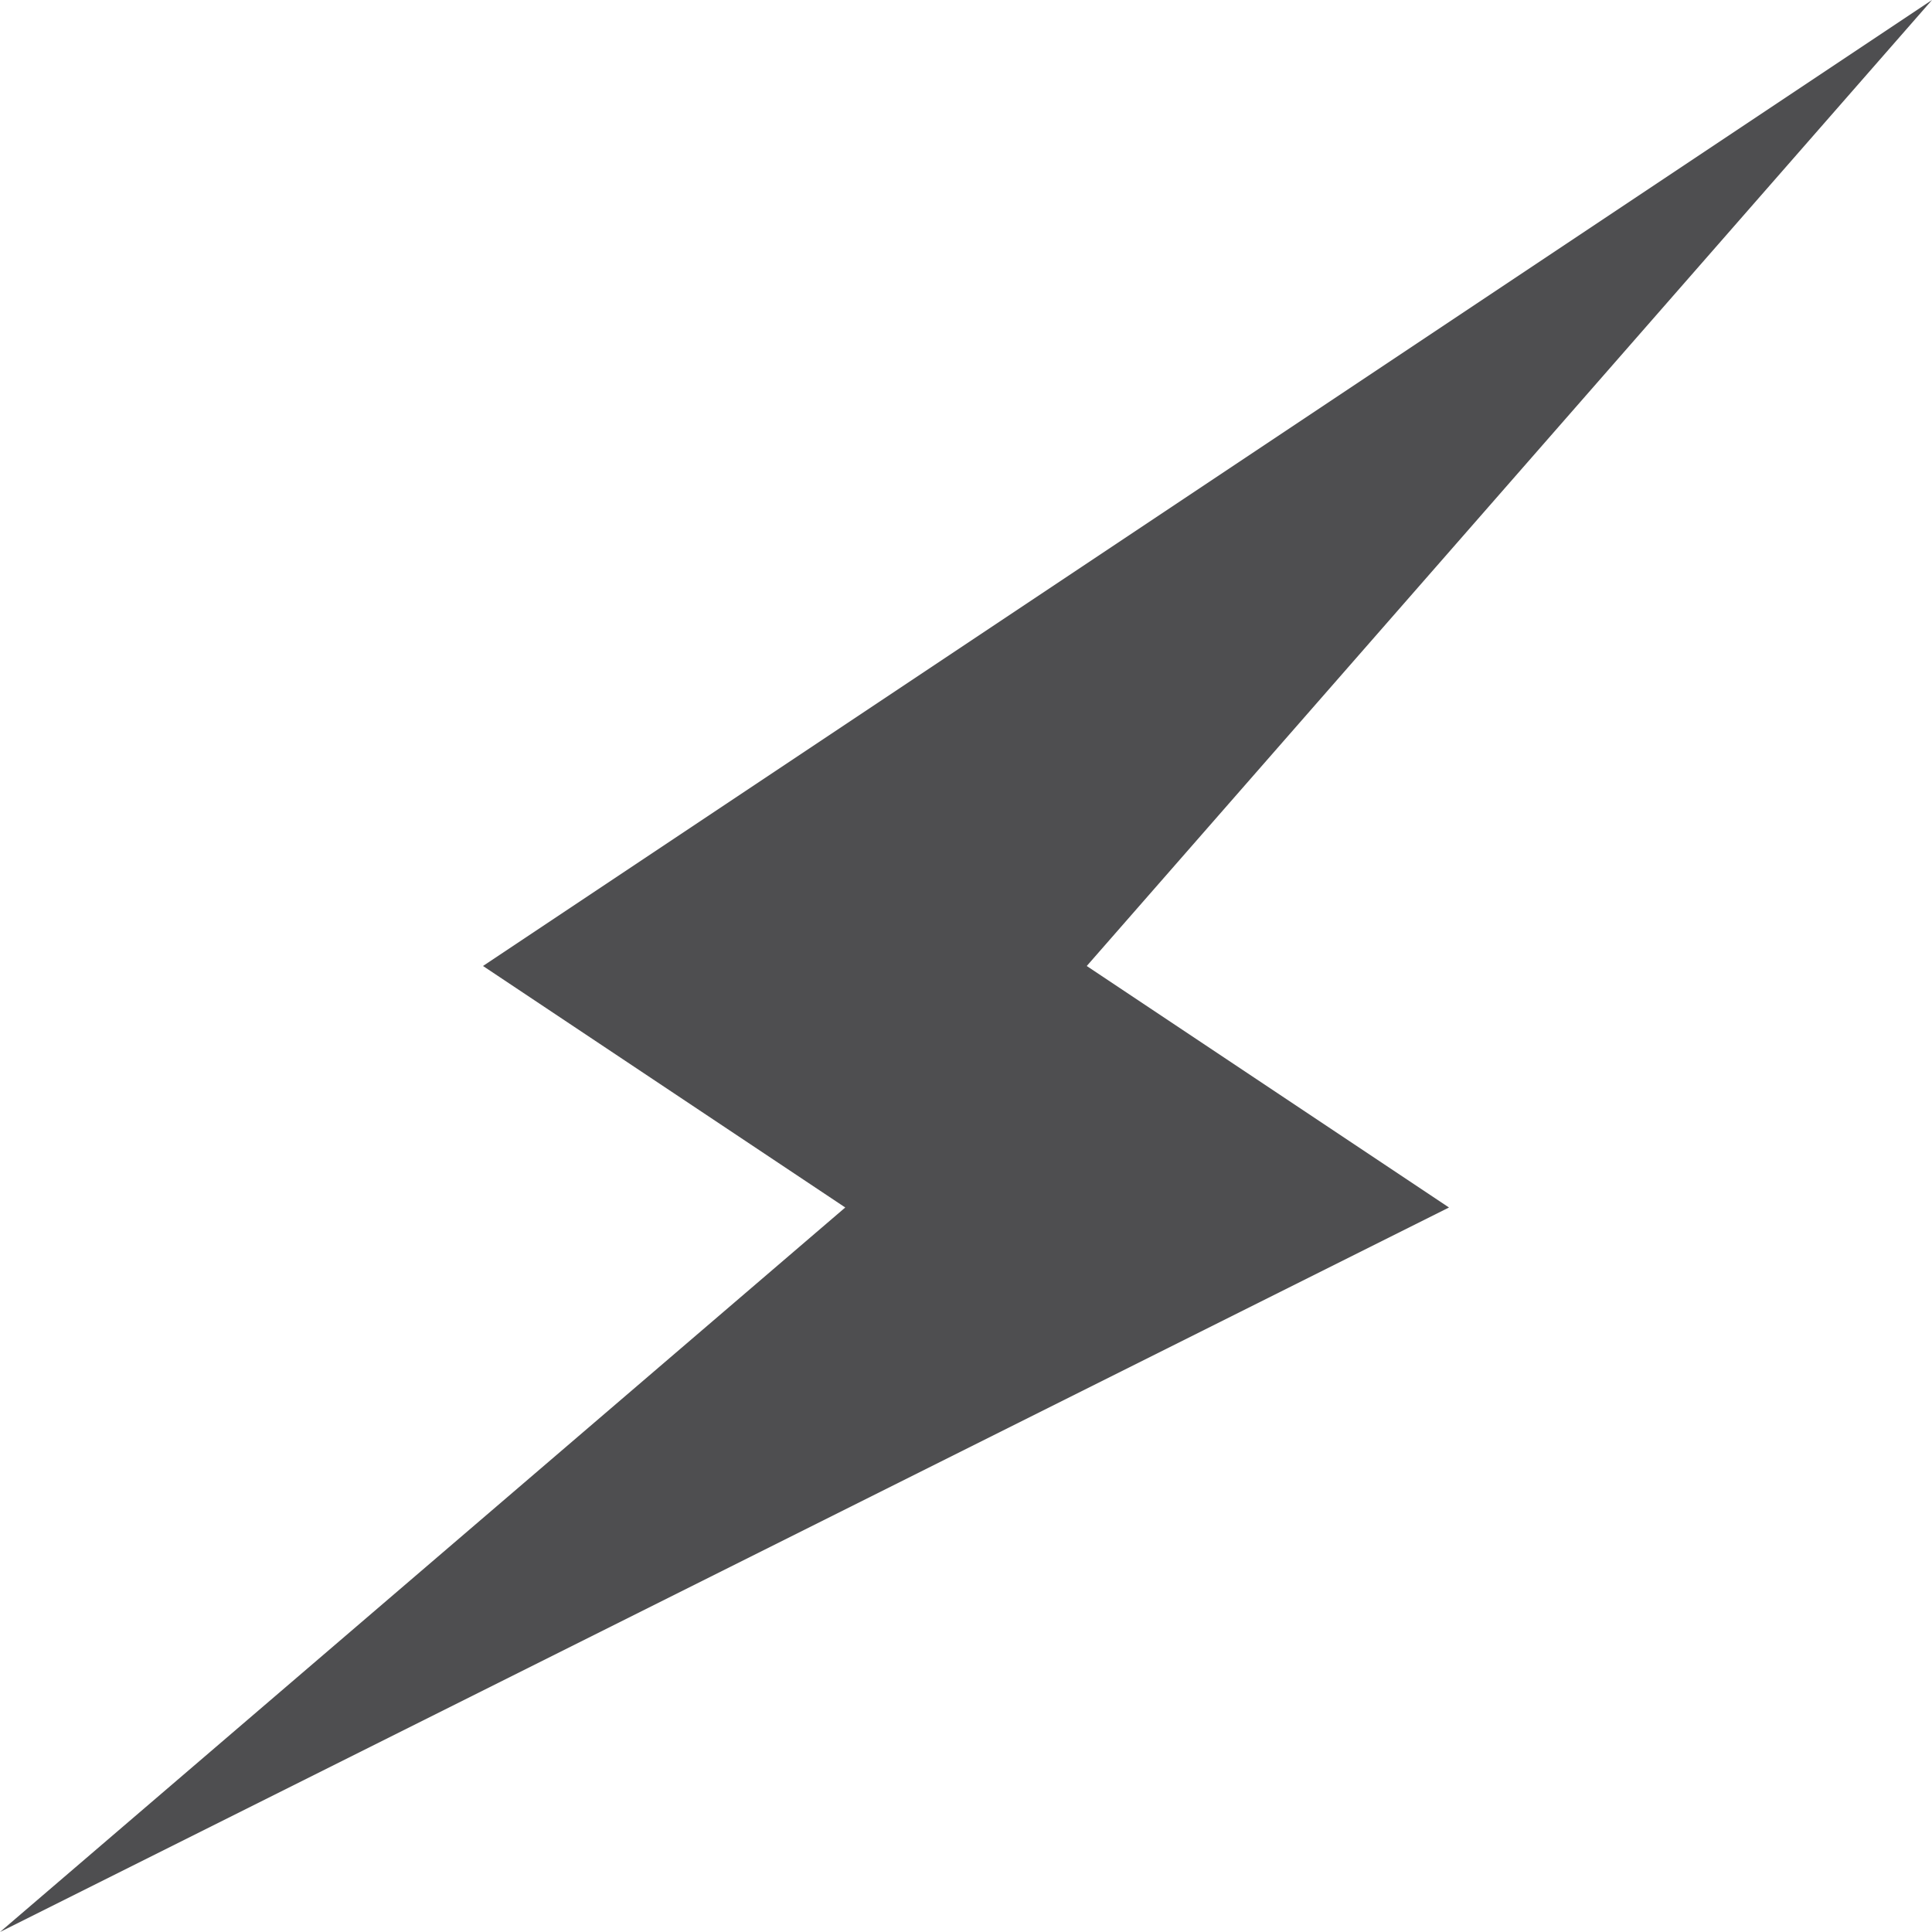
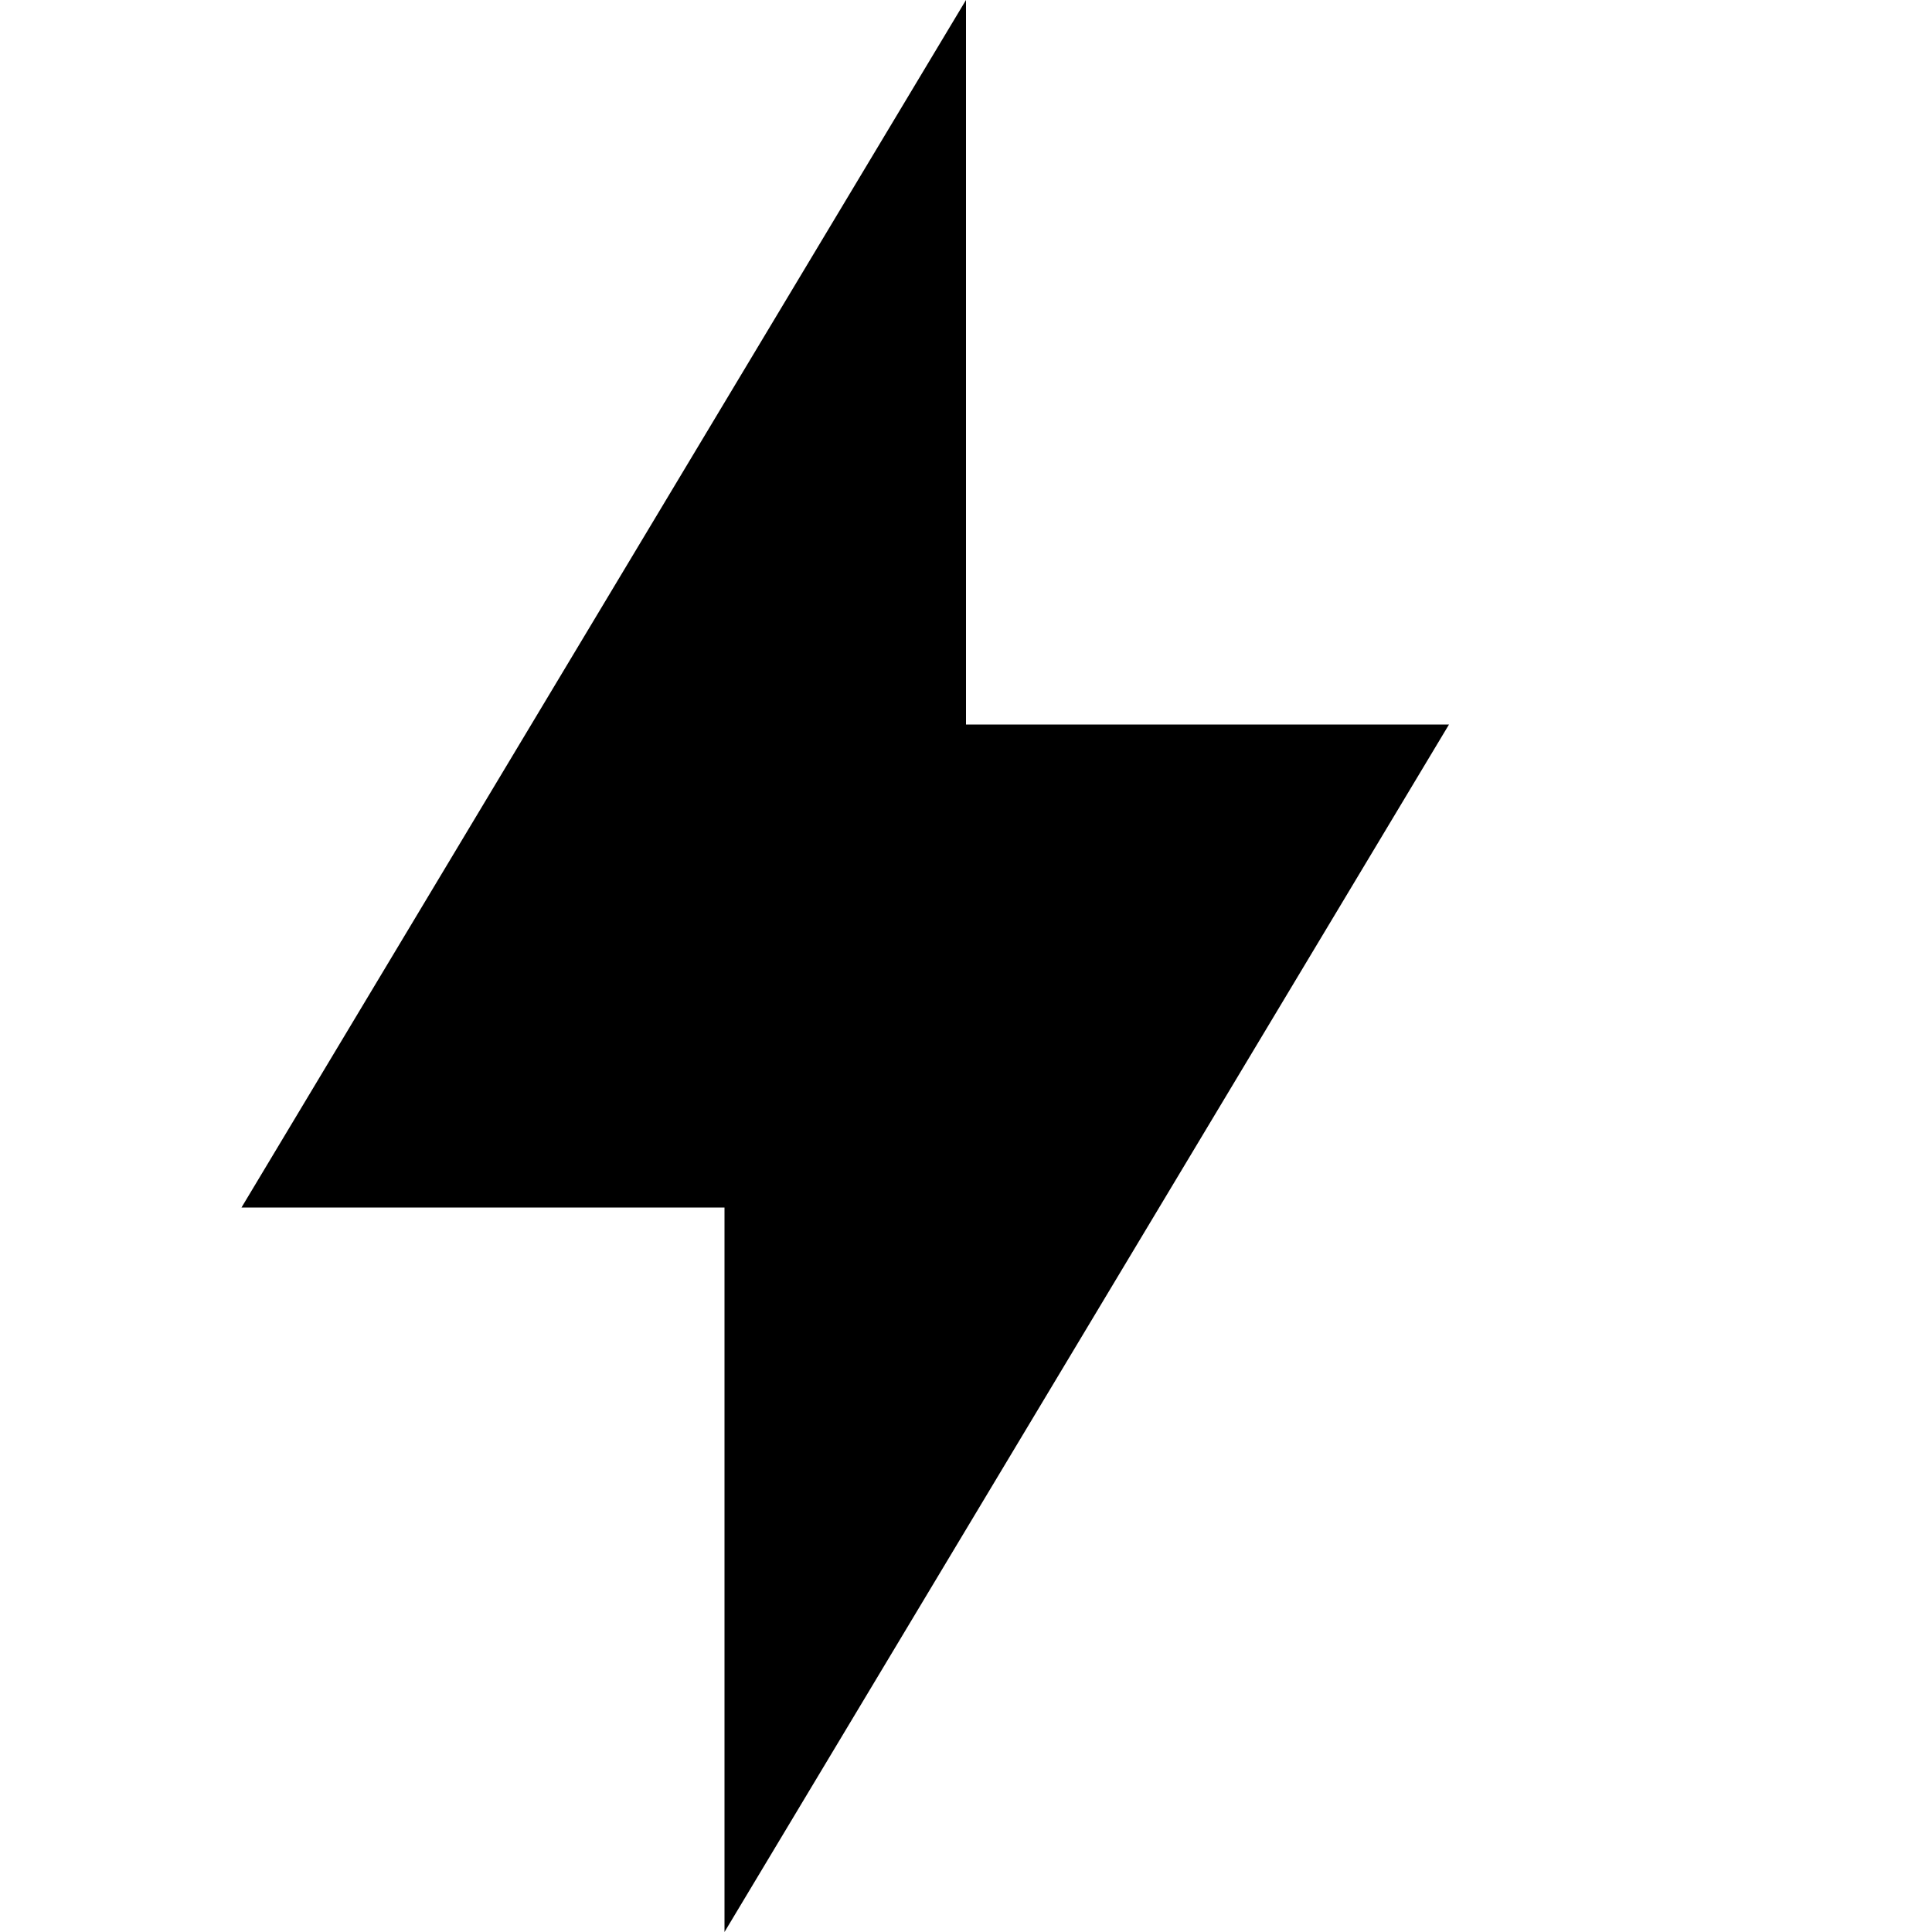
- <svg xmlns="http://www.w3.org/2000/svg" version="1.1" x="0px" y="0px" width="32px" height="32px" viewBox="0 0 32 32" style="enable-background:new 0 0 32 32;" xml:space="preserve">
-   <g id="Layer_1">
- </g>
-   <g id="bolt">
-     <polygon style="fill:#4E4E50;" points="32,0 8,16 14,20 0,32 24,20 18,16  " />
-   </g>
+ <svg xmlns="http://www.w3.org/2000/svg" width="8" height="8" viewBox="0 0 8 8">
+   <path d="M3 0l-3 5h2v3l3-5h-2v-3z" transform="translate(1)" />
</svg>
